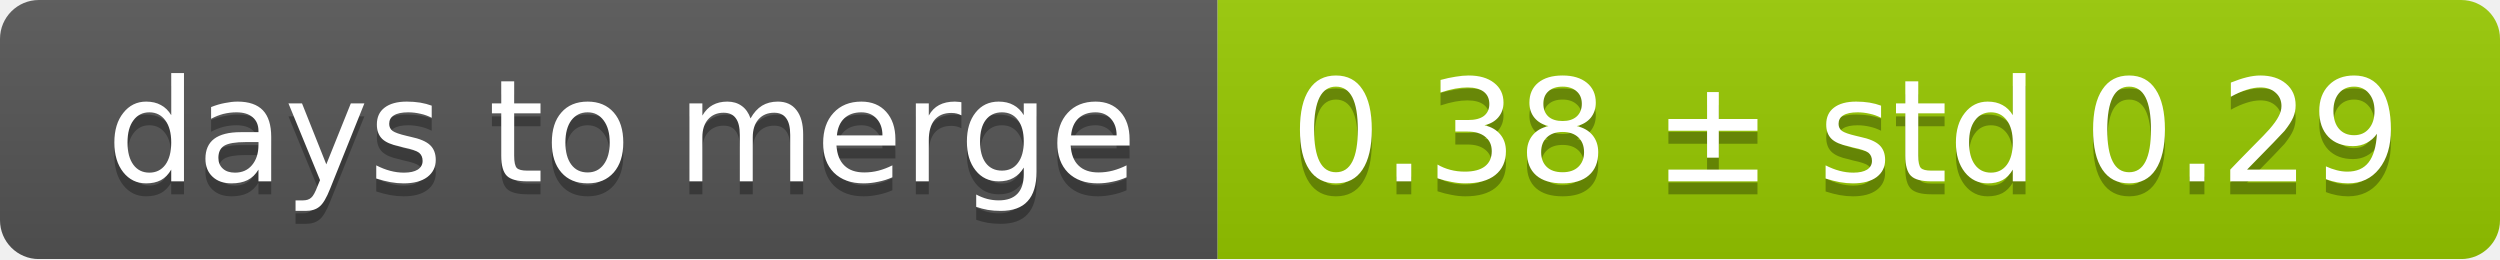
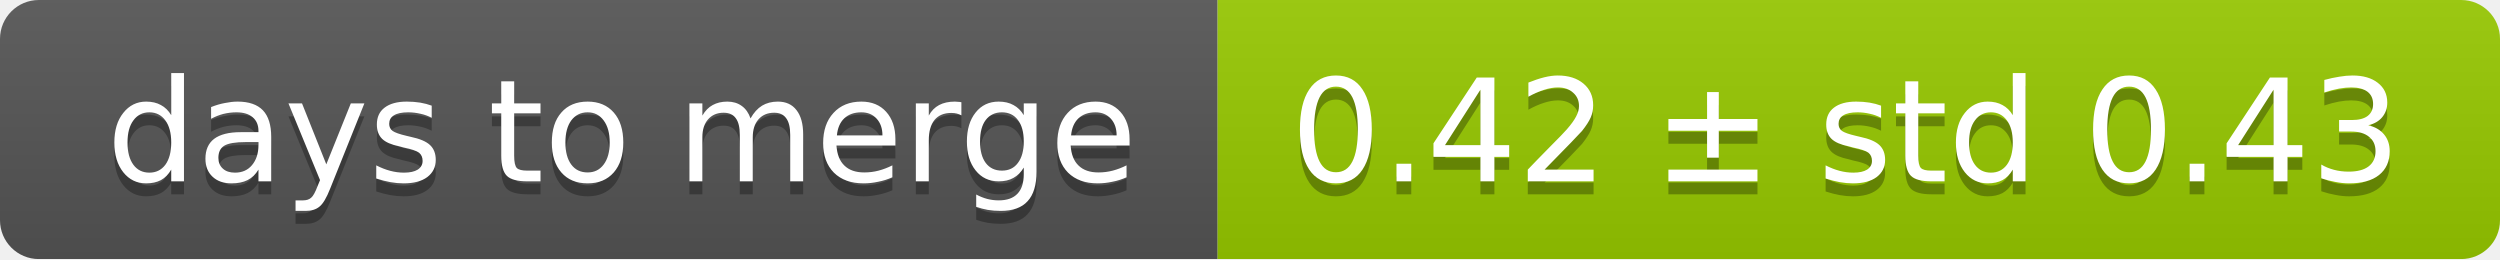
<svg xmlns="http://www.w3.org/2000/svg" width="193" height="20">
  <linearGradient id="smooth" x2="0" y2="100%">
    <stop offset="0" stop-color="#bbb" stop-opacity=".1" />
    <stop offset="1" stop-opacity=".1" />
  </linearGradient>
  <mask id="round">
    <rect width="193" height="20" rx="3" fill="#fff" />
  </mask>
  <g mask="url(#round)">
    <rect width="94" height="20" fill="#555" />
    <rect x="94" width="99" height="20" fill="#97ca00" />
    <rect width="193" height="20" fill="url(#smooth)" />
  </g>
  <g fill="#fff" text-anchor="middle" font-family="DejaVu Sans,Verdana,Geneva,sans-serif" font-size="11">
    <text x="48" y="15" fill="#010101" fill-opacity=".3">days to merge</text>
    <text x="48" y="14">days to merge</text>
-     <text x="142.5" y="15" fill="#010101" fill-opacity=".3">0.38 ± std 0.29</text>
-     <text x="142.5" y="14">0.38 ± std 0.29</text>
+     <text x="142.5" y="15" fill="#010101" fill-opacity=".3">0.42 ± std 0.43</text>
+     <text x="142.5" y="14">0.42 ± std 0.43</text>
  </g>
</svg>
